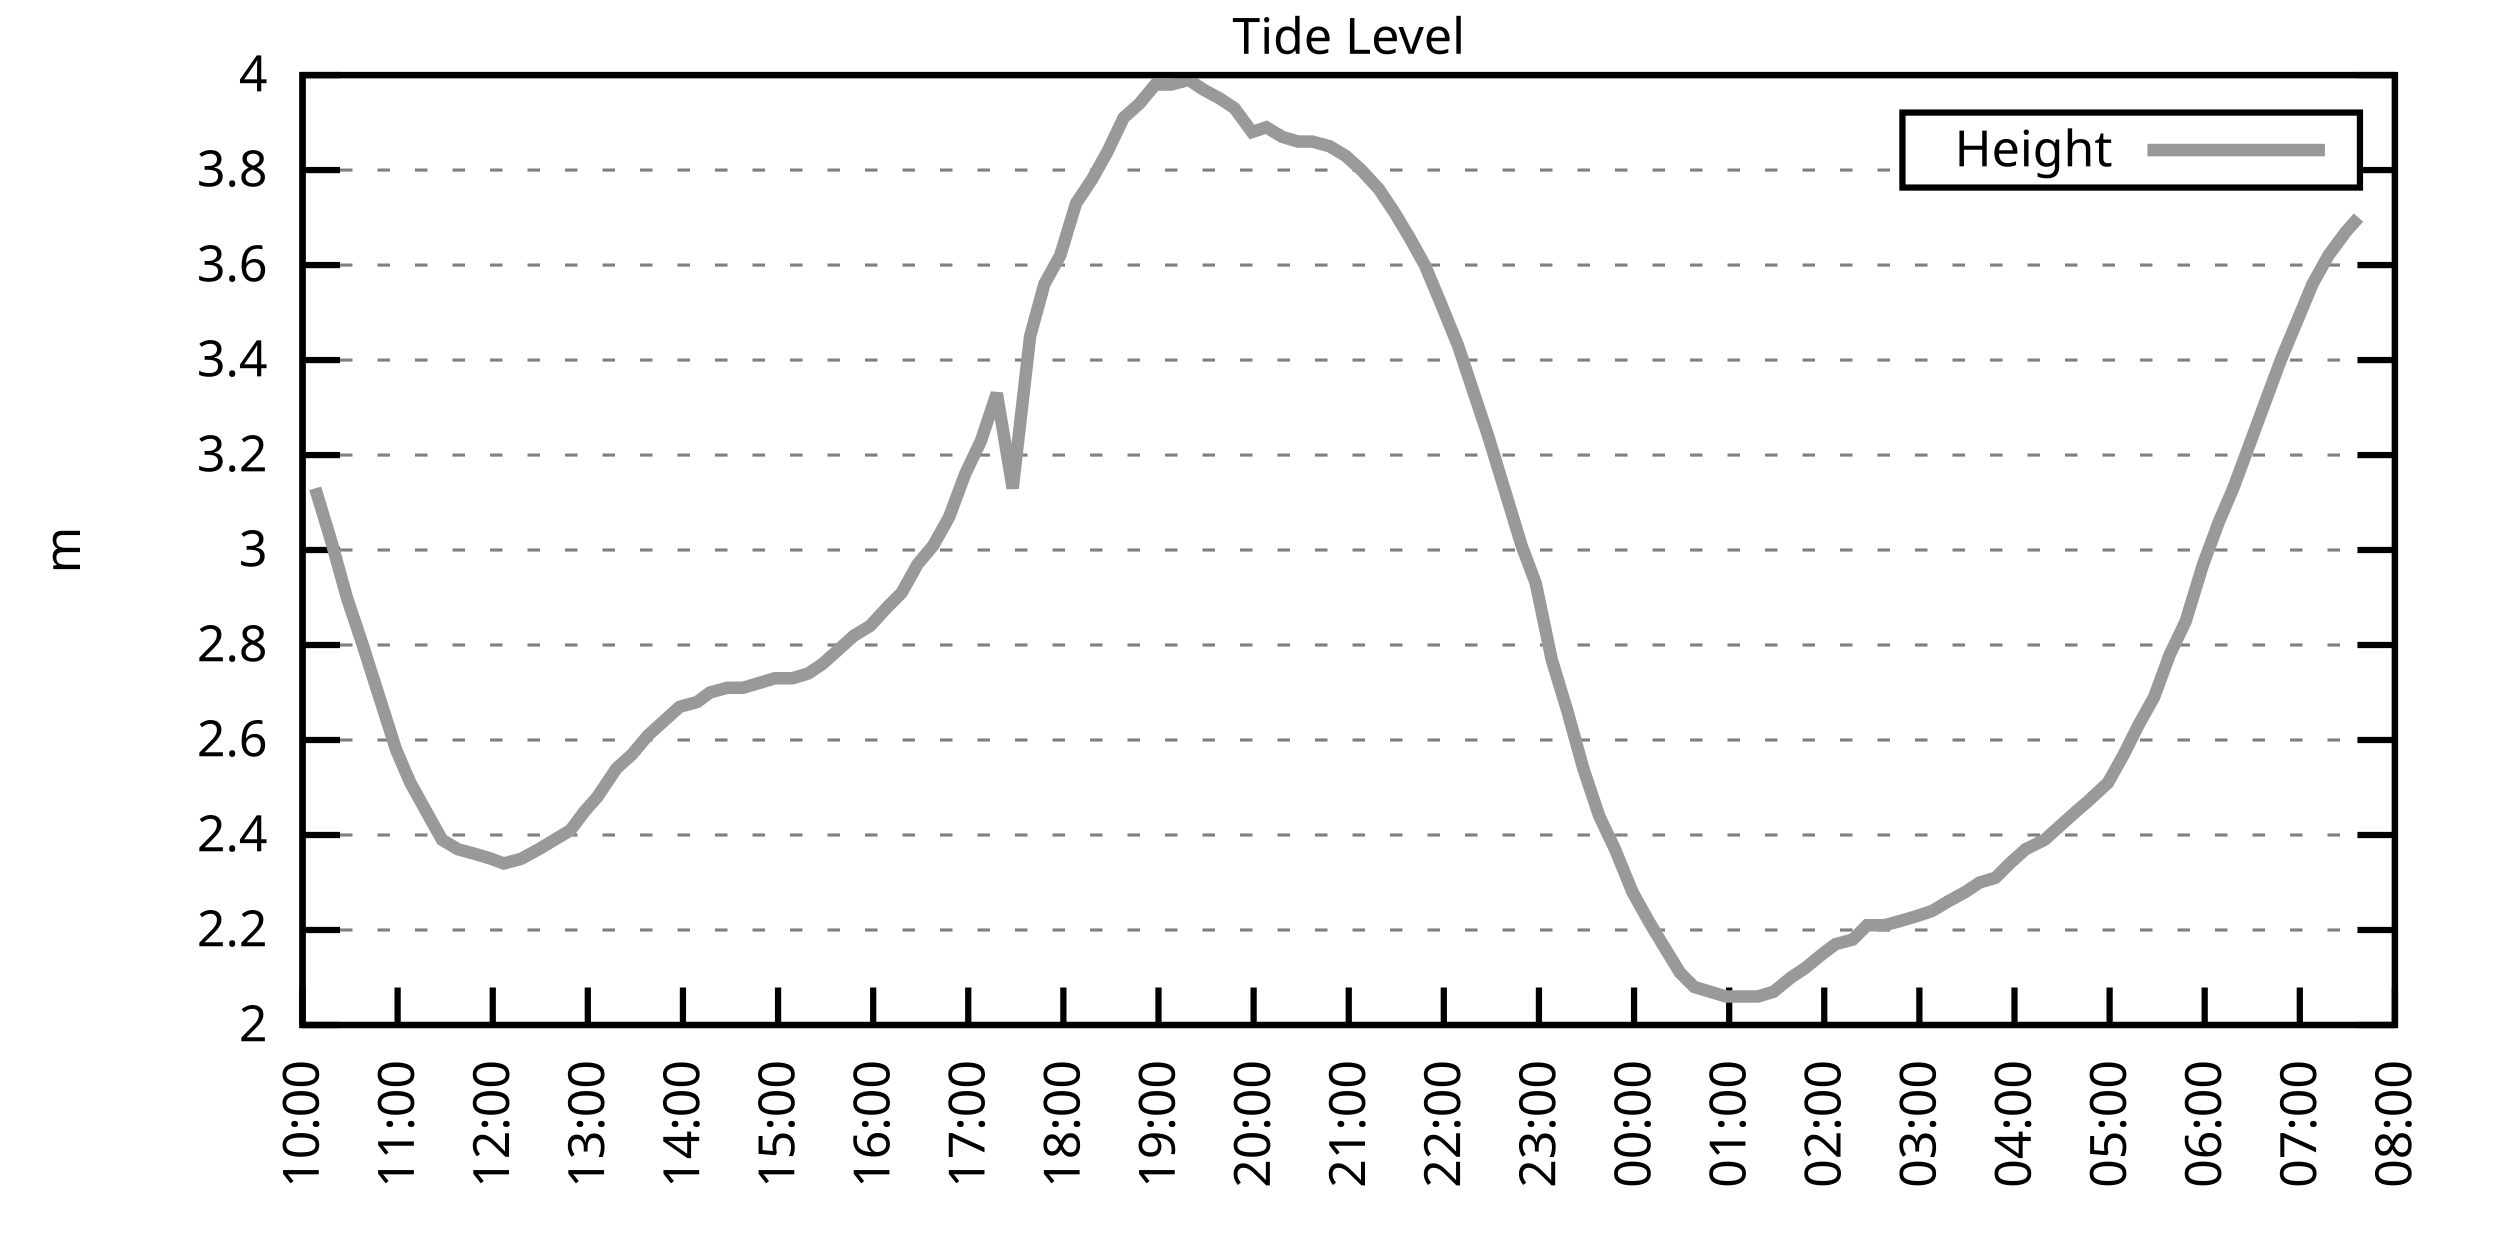
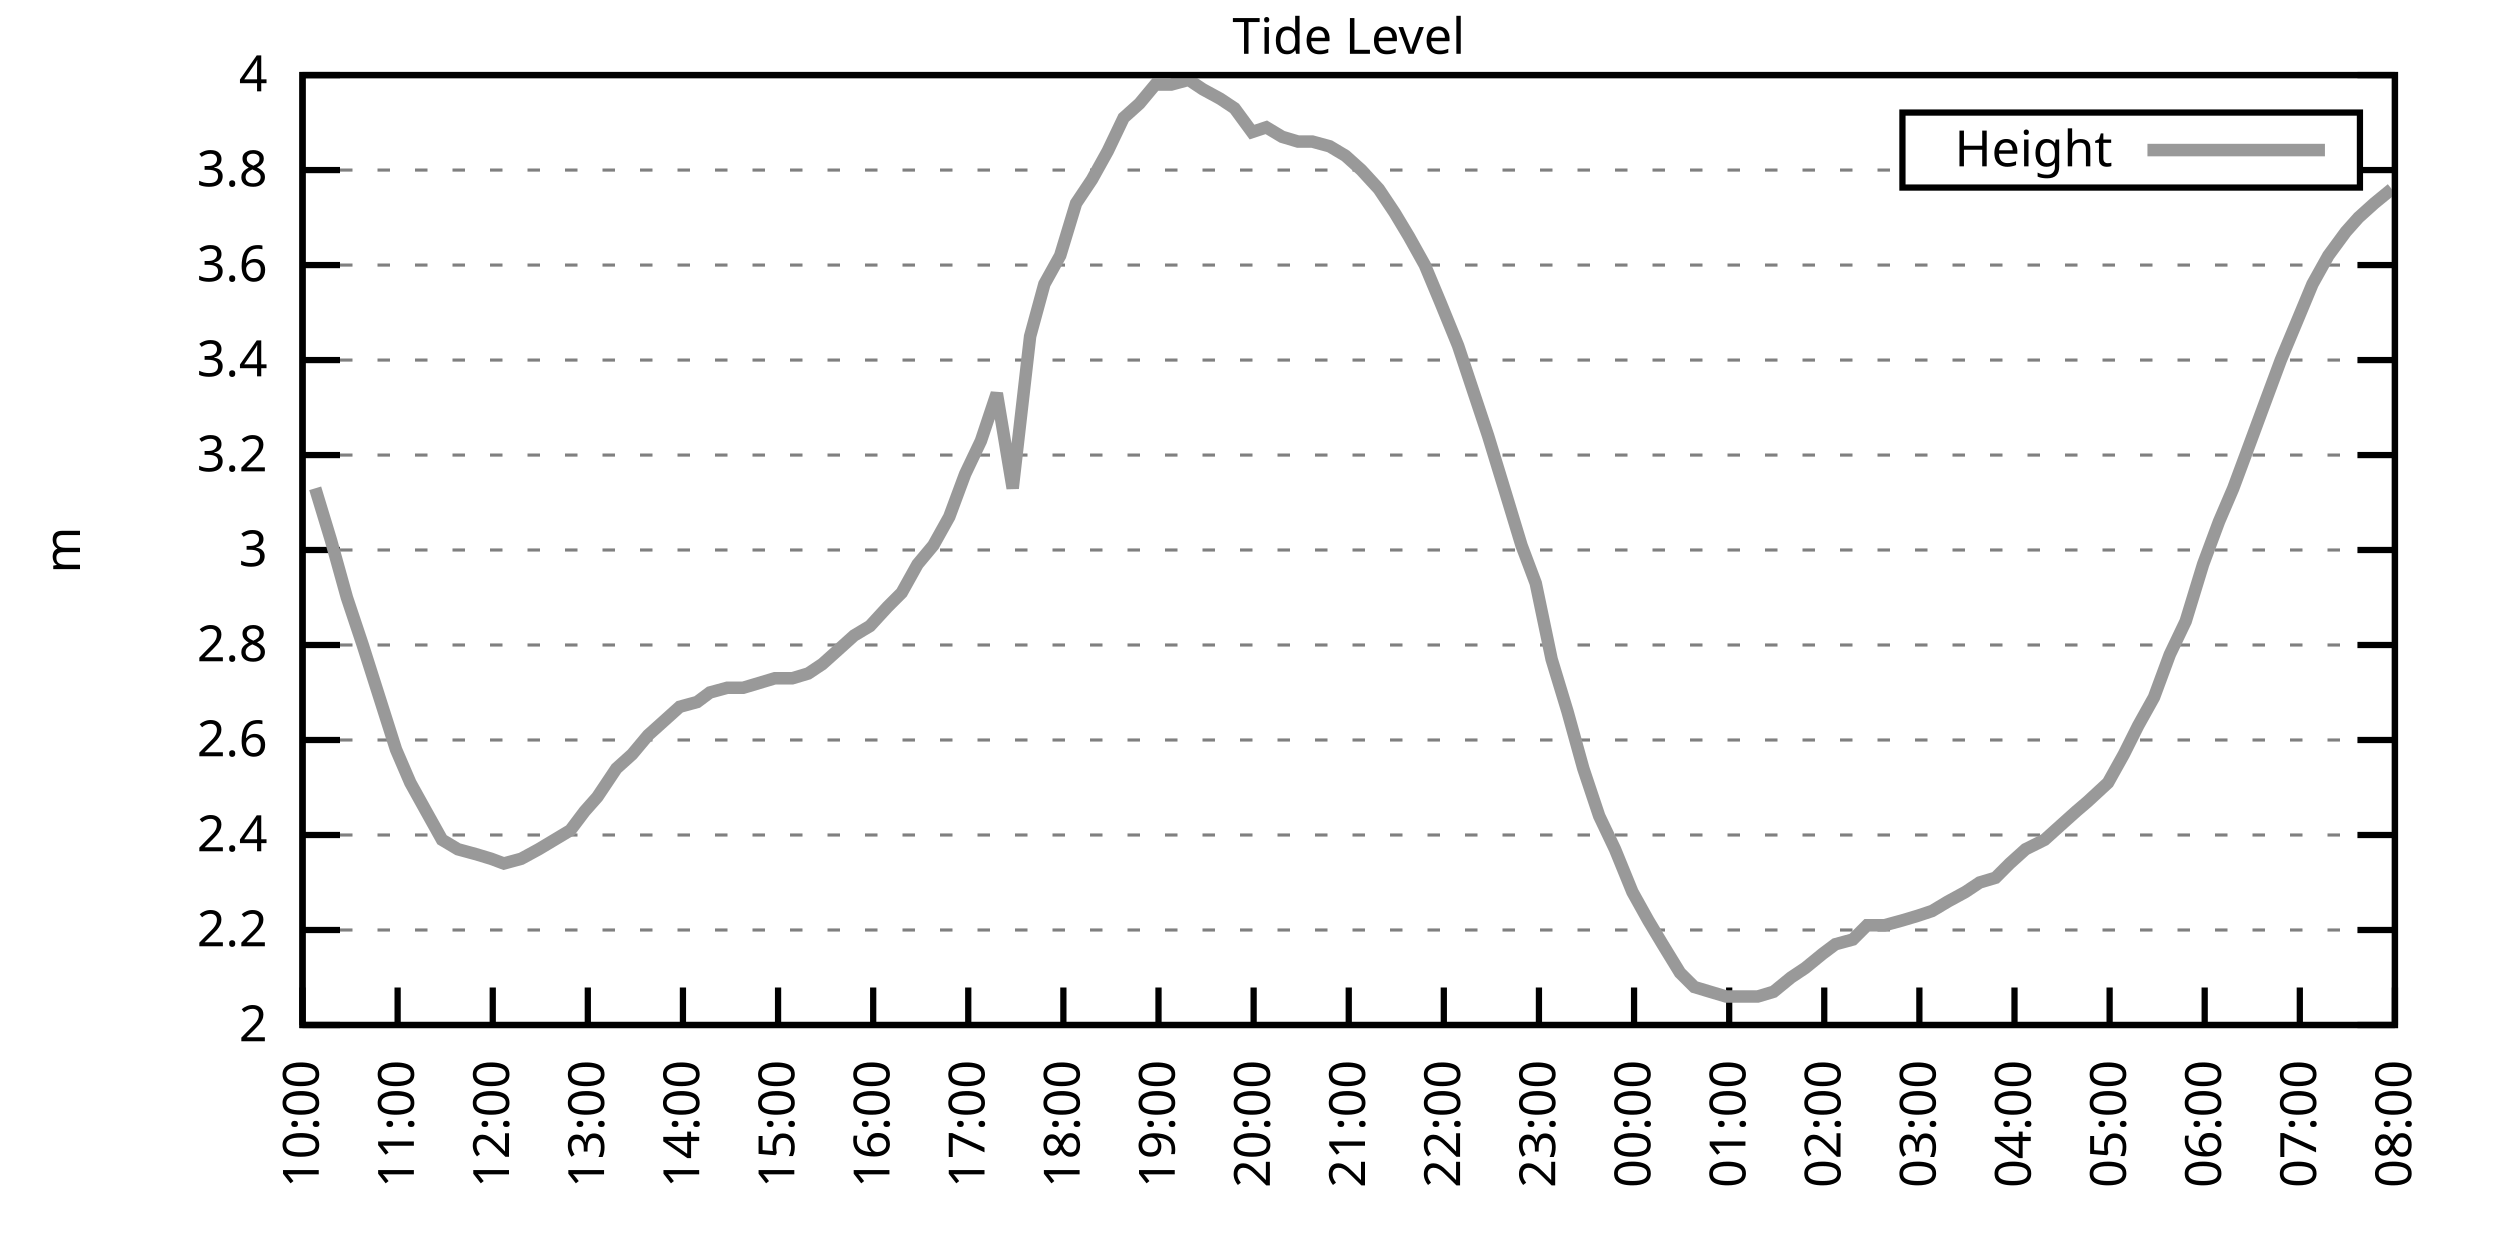
<svg xmlns="http://www.w3.org/2000/svg" xmlns:xlink="http://www.w3.org/1999/xlink" width="400" height="200" viewBox="0 0 400 200">
  <g id="gnuplot_canvas">
    <rect x="0" y="0" width="400" height="200" fill="none" />
    <defs>
      <circle id="gpDot" r="0.5" stroke-width="0.5" stroke="currentColor" />
      <path id="gpPt0" stroke-width="0.333" stroke="currentColor" d="M-1,0 h2 M0,-1 v2" />
      <path id="gpPt1" stroke-width="0.333" stroke="currentColor" d="M-1,-1 L1,1 M1,-1 L-1,1" />
      <path id="gpPt2" stroke-width="0.333" stroke="currentColor" d="M-1,0 L1,0 M0,-1 L0,1 M-1,-1 L1,1 M-1,1 L1,-1" />
      <rect id="gpPt3" stroke-width="0.333" stroke="currentColor" x="-1" y="-1" width="2" height="2" />
      <rect id="gpPt4" stroke-width="0.333" stroke="currentColor" fill="currentColor" x="-1" y="-1" width="2" height="2" />
      <circle id="gpPt5" stroke-width="0.333" stroke="currentColor" cx="0" cy="0" r="1" />
      <use xlink:href="#gpPt5" id="gpPt6" fill="currentColor" stroke="none" />
      <path id="gpPt7" stroke-width="0.333" stroke="currentColor" d="M0,-1.33 L-1.33,0.67 L1.33,0.67 z" />
      <use xlink:href="#gpPt7" id="gpPt8" fill="currentColor" stroke="none" />
      <use xlink:href="#gpPt7" id="gpPt9" stroke="currentColor" transform="rotate(180)" />
      <use xlink:href="#gpPt9" id="gpPt10" fill="currentColor" stroke="none" />
      <use xlink:href="#gpPt3" id="gpPt11" stroke="currentColor" transform="rotate(45)" />
      <use xlink:href="#gpPt11" id="gpPt12" fill="currentColor" stroke="none" />
      <path id="gpPt13" stroke-width="0.333" stroke="currentColor" d="M0,1.330 L1.265,0.411 L0.782,-1.067 L-0.782,-1.076 L-1.265,0.411 z" />
      <use xlink:href="#gpPt13" id="gpPt14" fill="currentColor" stroke="none" />
      <filter id="textbox" filterUnits="objectBoundingBox" x="0" y="0" height="1" width="1">
        <feFlood flood-color="white" flood-opacity="1" result="bgnd" />
        <feComposite in="SourceGraphic" in2="bgnd" operator="atop" />
      </filter>
      <filter id="greybox" filterUnits="objectBoundingBox" x="0" y="0" height="1" width="1">
        <feFlood flood-color="lightgrey" flood-opacity="1" result="grey" />
        <feComposite in="SourceGraphic" in2="grey" operator="atop" />
      </filter>
    </defs>
    <g fill="none" color="white" stroke="currentColor" stroke-width="1.00" stroke-linecap="butt" stroke-linejoin="miter">
</g>
    <g fill="none" color="black" stroke="currentColor" stroke-width="1.00" stroke-linecap="butt" stroke-linejoin="miter">
      <g stroke="none" shape-rendering="crispEdges">
        <polygon fill="rgb(255, 255, 255)" points="48.40,164.00 383.18,164.00 383.18,12.02 48.40,12.02 " />
      </g>
    </g>
    <g fill="none" color="black" stroke="currentColor" stroke-width="1.00" stroke-linecap="butt" stroke-linejoin="miter">
</g>
    <g fill="none" color="black" stroke="black" stroke-width="0.50" stroke-linecap="butt" stroke-linejoin="miter">
</g>
    <g fill="none" color="gray" stroke="currentColor" stroke-width="0.50" stroke-linecap="butt" stroke-linejoin="miter">
      <path stroke="gray" stroke-dasharray="2,4" class="gridline" d="M48.40,164.00 L383.19,164.00  " />
    </g>
    <g fill="none" color="gray" stroke="gray" stroke-width="1.00" stroke-linecap="butt" stroke-linejoin="miter">
</g>
    <g fill="none" color="black" stroke="currentColor" stroke-width="1.00" stroke-linecap="butt" stroke-linejoin="miter">
      <path stroke="black" d="M48.40,164.00 L54.40,164.00 M383.19,164.00 L377.19,164.00  " />
      <g transform="translate(42.80,166.60)" stroke="none" fill="black" font-family="Sans" font-size="8.00" text-anchor="end">
        <text>
          <tspan font-family="Sans"> 2</tspan>
        </text>
      </g>
    </g>
    <g fill="none" color="black" stroke="currentColor" stroke-width="1.00" stroke-linecap="butt" stroke-linejoin="miter">
</g>
    <g fill="none" color="black" stroke="black" stroke-width="0.50" stroke-linecap="butt" stroke-linejoin="miter">
</g>
    <g fill="none" color="gray" stroke="currentColor" stroke-width="0.50" stroke-linecap="butt" stroke-linejoin="miter">
      <path stroke="gray" stroke-dasharray="2,4" class="gridline" d="M48.40,148.80 L383.19,148.80  " />
    </g>
    <g fill="none" color="gray" stroke="gray" stroke-width="1.00" stroke-linecap="butt" stroke-linejoin="miter">
</g>
    <g fill="none" color="black" stroke="currentColor" stroke-width="1.00" stroke-linecap="butt" stroke-linejoin="miter">
      <path stroke="black" d="M48.40,148.80 L54.40,148.80 M383.19,148.80 L377.19,148.80  " />
      <g transform="translate(42.80,151.40)" stroke="none" fill="black" font-family="Sans" font-size="8.00" text-anchor="end">
        <text>
          <tspan font-family="Sans"> 2.2</tspan>
        </text>
      </g>
    </g>
    <g fill="none" color="black" stroke="currentColor" stroke-width="1.00" stroke-linecap="butt" stroke-linejoin="miter">
</g>
    <g fill="none" color="black" stroke="black" stroke-width="0.50" stroke-linecap="butt" stroke-linejoin="miter">
</g>
    <g fill="none" color="gray" stroke="currentColor" stroke-width="0.50" stroke-linecap="butt" stroke-linejoin="miter">
      <path stroke="gray" stroke-dasharray="2,4" class="gridline" d="M48.40,133.60 L383.19,133.60  " />
    </g>
    <g fill="none" color="gray" stroke="gray" stroke-width="1.00" stroke-linecap="butt" stroke-linejoin="miter">
</g>
    <g fill="none" color="black" stroke="currentColor" stroke-width="1.00" stroke-linecap="butt" stroke-linejoin="miter">
      <path stroke="black" d="M48.40,133.60 L54.40,133.60 M383.19,133.60 L377.19,133.60  " />
      <g transform="translate(42.80,136.20)" stroke="none" fill="black" font-family="Sans" font-size="8.00" text-anchor="end">
        <text>
          <tspan font-family="Sans"> 2.4</tspan>
        </text>
      </g>
    </g>
    <g fill="none" color="black" stroke="currentColor" stroke-width="1.00" stroke-linecap="butt" stroke-linejoin="miter">
</g>
    <g fill="none" color="black" stroke="black" stroke-width="0.50" stroke-linecap="butt" stroke-linejoin="miter">
</g>
    <g fill="none" color="gray" stroke="currentColor" stroke-width="0.50" stroke-linecap="butt" stroke-linejoin="miter">
      <path stroke="gray" stroke-dasharray="2,4" class="gridline" d="M48.40,118.40 L383.19,118.40  " />
    </g>
    <g fill="none" color="gray" stroke="gray" stroke-width="1.00" stroke-linecap="butt" stroke-linejoin="miter">
</g>
    <g fill="none" color="black" stroke="currentColor" stroke-width="1.00" stroke-linecap="butt" stroke-linejoin="miter">
      <path stroke="black" d="M48.40,118.40 L54.40,118.40 M383.19,118.40 L377.19,118.40  " />
      <g transform="translate(42.80,121.00)" stroke="none" fill="black" font-family="Sans" font-size="8.00" text-anchor="end">
        <text>
          <tspan font-family="Sans"> 2.6</tspan>
        </text>
      </g>
    </g>
    <g fill="none" color="black" stroke="currentColor" stroke-width="1.00" stroke-linecap="butt" stroke-linejoin="miter">
</g>
    <g fill="none" color="black" stroke="black" stroke-width="0.50" stroke-linecap="butt" stroke-linejoin="miter">
</g>
    <g fill="none" color="gray" stroke="currentColor" stroke-width="0.50" stroke-linecap="butt" stroke-linejoin="miter">
      <path stroke="gray" stroke-dasharray="2,4" class="gridline" d="M48.40,103.20 L383.19,103.20  " />
    </g>
    <g fill="none" color="gray" stroke="gray" stroke-width="1.00" stroke-linecap="butt" stroke-linejoin="miter">
</g>
    <g fill="none" color="black" stroke="currentColor" stroke-width="1.00" stroke-linecap="butt" stroke-linejoin="miter">
      <path stroke="black" d="M48.40,103.20 L54.40,103.20 M383.19,103.20 L377.19,103.20  " />
      <g transform="translate(42.80,105.80)" stroke="none" fill="black" font-family="Sans" font-size="8.00" text-anchor="end">
        <text>
          <tspan font-family="Sans"> 2.8</tspan>
        </text>
      </g>
    </g>
    <g fill="none" color="black" stroke="currentColor" stroke-width="1.00" stroke-linecap="butt" stroke-linejoin="miter">
</g>
    <g fill="none" color="black" stroke="black" stroke-width="0.50" stroke-linecap="butt" stroke-linejoin="miter">
</g>
    <g fill="none" color="gray" stroke="currentColor" stroke-width="0.50" stroke-linecap="butt" stroke-linejoin="miter">
      <path stroke="gray" stroke-dasharray="2,4" class="gridline" d="M48.40,88.00 L383.19,88.00  " />
    </g>
    <g fill="none" color="gray" stroke="gray" stroke-width="1.00" stroke-linecap="butt" stroke-linejoin="miter">
</g>
    <g fill="none" color="black" stroke="currentColor" stroke-width="1.00" stroke-linecap="butt" stroke-linejoin="miter">
      <path stroke="black" d="M48.40,88.00 L54.40,88.00 M383.19,88.00 L377.19,88.00  " />
      <g transform="translate(42.80,90.60)" stroke="none" fill="black" font-family="Sans" font-size="8.00" text-anchor="end">
        <text>
          <tspan font-family="Sans"> 3</tspan>
        </text>
      </g>
    </g>
    <g fill="none" color="black" stroke="currentColor" stroke-width="1.00" stroke-linecap="butt" stroke-linejoin="miter">
</g>
    <g fill="none" color="black" stroke="black" stroke-width="0.50" stroke-linecap="butt" stroke-linejoin="miter">
</g>
    <g fill="none" color="gray" stroke="currentColor" stroke-width="0.50" stroke-linecap="butt" stroke-linejoin="miter">
      <path stroke="gray" stroke-dasharray="2,4" class="gridline" d="M48.40,72.81 L383.19,72.81  " />
    </g>
    <g fill="none" color="gray" stroke="gray" stroke-width="1.00" stroke-linecap="butt" stroke-linejoin="miter">
</g>
    <g fill="none" color="black" stroke="currentColor" stroke-width="1.00" stroke-linecap="butt" stroke-linejoin="miter">
      <path stroke="black" d="M48.40,72.81 L54.40,72.81 M383.19,72.81 L377.19,72.81  " />
      <g transform="translate(42.80,75.41)" stroke="none" fill="black" font-family="Sans" font-size="8.00" text-anchor="end">
        <text>
          <tspan font-family="Sans"> 3.2</tspan>
        </text>
      </g>
    </g>
    <g fill="none" color="black" stroke="currentColor" stroke-width="1.00" stroke-linecap="butt" stroke-linejoin="miter">
</g>
    <g fill="none" color="black" stroke="black" stroke-width="0.50" stroke-linecap="butt" stroke-linejoin="miter">
</g>
    <g fill="none" color="gray" stroke="currentColor" stroke-width="0.50" stroke-linecap="butt" stroke-linejoin="miter">
      <path stroke="gray" stroke-dasharray="2,4" class="gridline" d="M48.40,57.61 L383.19,57.61  " />
    </g>
    <g fill="none" color="gray" stroke="gray" stroke-width="1.00" stroke-linecap="butt" stroke-linejoin="miter">
</g>
    <g fill="none" color="black" stroke="currentColor" stroke-width="1.00" stroke-linecap="butt" stroke-linejoin="miter">
      <path stroke="black" d="M48.40,57.61 L54.40,57.61 M383.19,57.61 L377.19,57.61  " />
      <g transform="translate(42.80,60.21)" stroke="none" fill="black" font-family="Sans" font-size="8.00" text-anchor="end">
        <text>
          <tspan font-family="Sans"> 3.4</tspan>
        </text>
      </g>
    </g>
    <g fill="none" color="black" stroke="currentColor" stroke-width="1.00" stroke-linecap="butt" stroke-linejoin="miter">
</g>
    <g fill="none" color="black" stroke="black" stroke-width="0.50" stroke-linecap="butt" stroke-linejoin="miter">
</g>
    <g fill="none" color="gray" stroke="currentColor" stroke-width="0.50" stroke-linecap="butt" stroke-linejoin="miter">
      <path stroke="gray" stroke-dasharray="2,4" class="gridline" d="M48.40,42.41 L383.19,42.41  " />
    </g>
    <g fill="none" color="gray" stroke="gray" stroke-width="1.00" stroke-linecap="butt" stroke-linejoin="miter">
</g>
    <g fill="none" color="black" stroke="currentColor" stroke-width="1.00" stroke-linecap="butt" stroke-linejoin="miter">
      <path stroke="black" d="M48.40,42.41 L54.40,42.41 M383.19,42.41 L377.19,42.41  " />
      <g transform="translate(42.80,45.01)" stroke="none" fill="black" font-family="Sans" font-size="8.00" text-anchor="end">
        <text>
          <tspan font-family="Sans"> 3.6</tspan>
        </text>
      </g>
    </g>
    <g fill="none" color="black" stroke="currentColor" stroke-width="1.00" stroke-linecap="butt" stroke-linejoin="miter">
</g>
    <g fill="none" color="black" stroke="black" stroke-width="0.50" stroke-linecap="butt" stroke-linejoin="miter">
</g>
    <g fill="none" color="gray" stroke="currentColor" stroke-width="0.50" stroke-linecap="butt" stroke-linejoin="miter">
      <path stroke="gray" stroke-dasharray="2,4" class="gridline" d="M48.40,27.21 L304.39,27.21 M377.59,27.21 L383.19,27.21  " />
    </g>
    <g fill="none" color="gray" stroke="gray" stroke-width="1.00" stroke-linecap="butt" stroke-linejoin="miter">
</g>
    <g fill="none" color="black" stroke="currentColor" stroke-width="1.00" stroke-linecap="butt" stroke-linejoin="miter">
      <path stroke="black" d="M48.40,27.21 L54.40,27.21 M383.19,27.21 L377.19,27.21  " />
      <g transform="translate(42.80,29.81)" stroke="none" fill="black" font-family="Sans" font-size="8.00" text-anchor="end">
        <text>
          <tspan font-family="Sans"> 3.8</tspan>
        </text>
      </g>
    </g>
    <g fill="none" color="black" stroke="currentColor" stroke-width="1.00" stroke-linecap="butt" stroke-linejoin="miter">
</g>
    <g fill="none" color="black" stroke="black" stroke-width="0.50" stroke-linecap="butt" stroke-linejoin="miter">
</g>
    <g fill="none" color="gray" stroke="currentColor" stroke-width="0.50" stroke-linecap="butt" stroke-linejoin="miter">
      <path stroke="gray" stroke-dasharray="2,4" class="gridline" d="M48.40,12.01 L383.19,12.01  " />
    </g>
    <g fill="none" color="gray" stroke="gray" stroke-width="1.00" stroke-linecap="butt" stroke-linejoin="miter">
</g>
    <g fill="none" color="black" stroke="currentColor" stroke-width="1.00" stroke-linecap="butt" stroke-linejoin="miter">
      <path stroke="black" d="M48.40,12.01 L54.40,12.01 M383.19,12.01 L377.19,12.01  " />
      <g transform="translate(42.80,14.61)" stroke="none" fill="black" font-family="Sans" font-size="8.00" text-anchor="end">
        <text>
          <tspan font-family="Sans"> 4</tspan>
        </text>
      </g>
    </g>
    <g fill="none" color="black" stroke="currentColor" stroke-width="1.00" stroke-linecap="butt" stroke-linejoin="miter">
      <path stroke="black" d="M48.40,164.00 L48.40,158.00  " />
      <g transform="translate(51.00,169.60) rotate(270.00)" stroke="none" fill="black" font-family="Sans" font-size="8.00" text-anchor="end">
        <text>
          <tspan font-family="Sans">10:00</tspan>
        </text>
      </g>
    </g>
    <g fill="none" color="black" stroke="currentColor" stroke-width="1.00" stroke-linecap="butt" stroke-linejoin="miter">
      <path stroke="black" d="M63.62,164.00 L63.62,158.00  " />
      <g transform="translate(66.22,169.60) rotate(270.00)" stroke="none" fill="black" font-family="Sans" font-size="8.00" text-anchor="end">
        <text>
          <tspan font-family="Sans">11:00</tspan>
        </text>
      </g>
    </g>
    <g fill="none" color="black" stroke="currentColor" stroke-width="1.00" stroke-linecap="butt" stroke-linejoin="miter">
      <path stroke="black" d="M78.84,164.00 L78.84,158.00  " />
      <g transform="translate(81.44,169.60) rotate(270.00)" stroke="none" fill="black" font-family="Sans" font-size="8.00" text-anchor="end">
        <text>
          <tspan font-family="Sans">12:00</tspan>
        </text>
      </g>
    </g>
    <g fill="none" color="black" stroke="currentColor" stroke-width="1.00" stroke-linecap="butt" stroke-linejoin="miter">
      <path stroke="black" d="M94.05,164.00 L94.05,158.00  " />
      <g transform="translate(96.65,169.60) rotate(270.00)" stroke="none" fill="black" font-family="Sans" font-size="8.00" text-anchor="end">
        <text>
          <tspan font-family="Sans">13:00</tspan>
        </text>
      </g>
    </g>
    <g fill="none" color="black" stroke="currentColor" stroke-width="1.00" stroke-linecap="butt" stroke-linejoin="miter">
      <path stroke="black" d="M109.27,164.00 L109.27,158.00  " />
      <g transform="translate(111.87,169.60) rotate(270.00)" stroke="none" fill="black" font-family="Sans" font-size="8.00" text-anchor="end">
        <text>
          <tspan font-family="Sans">14:00</tspan>
        </text>
      </g>
    </g>
    <g fill="none" color="black" stroke="currentColor" stroke-width="1.00" stroke-linecap="butt" stroke-linejoin="miter">
      <path stroke="black" d="M124.49,164.00 L124.49,158.00  " />
      <g transform="translate(127.09,169.60) rotate(270.00)" stroke="none" fill="black" font-family="Sans" font-size="8.00" text-anchor="end">
        <text>
          <tspan font-family="Sans">15:00</tspan>
        </text>
      </g>
    </g>
    <g fill="none" color="black" stroke="currentColor" stroke-width="1.00" stroke-linecap="butt" stroke-linejoin="miter">
      <path stroke="black" d="M139.71,164.00 L139.71,158.00  " />
      <g transform="translate(142.31,169.60) rotate(270.00)" stroke="none" fill="black" font-family="Sans" font-size="8.00" text-anchor="end">
        <text>
          <tspan font-family="Sans">16:00</tspan>
        </text>
      </g>
    </g>
    <g fill="none" color="black" stroke="currentColor" stroke-width="1.00" stroke-linecap="butt" stroke-linejoin="miter">
      <path stroke="black" d="M154.92,164.00 L154.92,158.00  " />
      <g transform="translate(157.52,169.60) rotate(270.00)" stroke="none" fill="black" font-family="Sans" font-size="8.00" text-anchor="end">
        <text>
          <tspan font-family="Sans">17:00</tspan>
        </text>
      </g>
    </g>
    <g fill="none" color="black" stroke="currentColor" stroke-width="1.00" stroke-linecap="butt" stroke-linejoin="miter">
      <path stroke="black" d="M170.14,164.00 L170.14,158.00  " />
      <g transform="translate(172.74,169.60) rotate(270.00)" stroke="none" fill="black" font-family="Sans" font-size="8.00" text-anchor="end">
        <text>
          <tspan font-family="Sans">18:00</tspan>
        </text>
      </g>
    </g>
    <g fill="none" color="black" stroke="currentColor" stroke-width="1.00" stroke-linecap="butt" stroke-linejoin="miter">
      <path stroke="black" d="M185.36,164.00 L185.36,158.00  " />
      <g transform="translate(187.96,169.60) rotate(270.00)" stroke="none" fill="black" font-family="Sans" font-size="8.00" text-anchor="end">
        <text>
          <tspan font-family="Sans">19:00</tspan>
        </text>
      </g>
    </g>
    <g fill="none" color="black" stroke="currentColor" stroke-width="1.00" stroke-linecap="butt" stroke-linejoin="miter">
      <path stroke="black" d="M200.58,164.00 L200.58,158.00  " />
      <g transform="translate(203.18,169.60) rotate(270.00)" stroke="none" fill="black" font-family="Sans" font-size="8.00" text-anchor="end">
        <text>
          <tspan font-family="Sans">20:00</tspan>
        </text>
      </g>
    </g>
    <g fill="none" color="black" stroke="currentColor" stroke-width="1.00" stroke-linecap="butt" stroke-linejoin="miter">
      <path stroke="black" d="M215.80,164.00 L215.80,158.00  " />
      <g transform="translate(218.40,169.60) rotate(270.00)" stroke="none" fill="black" font-family="Sans" font-size="8.00" text-anchor="end">
        <text>
          <tspan font-family="Sans">21:00</tspan>
        </text>
      </g>
    </g>
    <g fill="none" color="black" stroke="currentColor" stroke-width="1.00" stroke-linecap="butt" stroke-linejoin="miter">
      <path stroke="black" d="M231.01,164.00 L231.01,158.00  " />
      <g transform="translate(233.61,169.60) rotate(270.00)" stroke="none" fill="black" font-family="Sans" font-size="8.00" text-anchor="end">
        <text>
          <tspan font-family="Sans">22:00</tspan>
        </text>
      </g>
    </g>
    <g fill="none" color="black" stroke="currentColor" stroke-width="1.00" stroke-linecap="butt" stroke-linejoin="miter">
      <path stroke="black" d="M246.23,164.00 L246.23,158.00  " />
      <g transform="translate(248.83,169.60) rotate(270.00)" stroke="none" fill="black" font-family="Sans" font-size="8.00" text-anchor="end">
        <text>
          <tspan font-family="Sans">23:00</tspan>
        </text>
      </g>
    </g>
    <g fill="none" color="black" stroke="currentColor" stroke-width="1.00" stroke-linecap="butt" stroke-linejoin="miter">
      <path stroke="black" d="M261.45,164.00 L261.45,158.00  " />
      <g transform="translate(264.05,169.60) rotate(270.00)" stroke="none" fill="black" font-family="Sans" font-size="8.00" text-anchor="end">
        <text>
          <tspan font-family="Sans">00:00</tspan>
        </text>
      </g>
    </g>
    <g fill="none" color="black" stroke="currentColor" stroke-width="1.00" stroke-linecap="butt" stroke-linejoin="miter">
      <path stroke="black" d="M276.67,164.00 L276.67,158.00  " />
      <g transform="translate(279.27,169.60) rotate(270.00)" stroke="none" fill="black" font-family="Sans" font-size="8.00" text-anchor="end">
        <text>
          <tspan font-family="Sans">01:00</tspan>
        </text>
      </g>
    </g>
    <g fill="none" color="black" stroke="currentColor" stroke-width="1.00" stroke-linecap="butt" stroke-linejoin="miter">
      <path stroke="black" d="M291.88,164.00 L291.88,158.00  " />
      <g transform="translate(294.48,169.60) rotate(270.00)" stroke="none" fill="black" font-family="Sans" font-size="8.00" text-anchor="end">
        <text>
          <tspan font-family="Sans">02:00</tspan>
        </text>
      </g>
    </g>
    <g fill="none" color="black" stroke="currentColor" stroke-width="1.00" stroke-linecap="butt" stroke-linejoin="miter">
      <path stroke="black" d="M307.10,164.00 L307.10,158.00  " />
      <g transform="translate(309.70,169.60) rotate(270.00)" stroke="none" fill="black" font-family="Sans" font-size="8.00" text-anchor="end">
        <text>
          <tspan font-family="Sans">03:00</tspan>
        </text>
      </g>
    </g>
    <g fill="none" color="black" stroke="currentColor" stroke-width="1.00" stroke-linecap="butt" stroke-linejoin="miter">
      <path stroke="black" d="M322.32,164.00 L322.32,158.00  " />
      <g transform="translate(324.92,169.60) rotate(270.00)" stroke="none" fill="black" font-family="Sans" font-size="8.00" text-anchor="end">
        <text>
          <tspan font-family="Sans">04:00</tspan>
        </text>
      </g>
    </g>
    <g fill="none" color="black" stroke="currentColor" stroke-width="1.00" stroke-linecap="butt" stroke-linejoin="miter">
      <path stroke="black" d="M337.54,164.00 L337.54,158.00  " />
      <g transform="translate(340.14,169.60) rotate(270.00)" stroke="none" fill="black" font-family="Sans" font-size="8.00" text-anchor="end">
        <text>
          <tspan font-family="Sans">05:00</tspan>
        </text>
      </g>
    </g>
    <g fill="none" color="black" stroke="currentColor" stroke-width="1.00" stroke-linecap="butt" stroke-linejoin="miter">
      <path stroke="black" d="M352.75,164.00 L352.75,158.00  " />
      <g transform="translate(355.35,169.60) rotate(270.00)" stroke="none" fill="black" font-family="Sans" font-size="8.00" text-anchor="end">
        <text>
          <tspan font-family="Sans">06:00</tspan>
        </text>
      </g>
    </g>
    <g fill="none" color="black" stroke="currentColor" stroke-width="1.00" stroke-linecap="butt" stroke-linejoin="miter">
      <path stroke="black" d="M367.97,164.00 L367.97,158.00  " />
      <g transform="translate(370.57,169.60) rotate(270.00)" stroke="none" fill="black" font-family="Sans" font-size="8.00" text-anchor="end">
        <text>
          <tspan font-family="Sans">07:00</tspan>
        </text>
      </g>
    </g>
    <g fill="none" color="black" stroke="currentColor" stroke-width="1.00" stroke-linecap="butt" stroke-linejoin="miter">
      <path stroke="black" d="M383.19,164.00 L383.19,158.00  " />
      <g transform="translate(385.79,169.60) rotate(270.00)" stroke="none" fill="black" font-family="Sans" font-size="8.00" text-anchor="end">
        <text>
          <tspan font-family="Sans">08:00</tspan>
        </text>
      </g>
    </g>
    <g fill="none" color="black" stroke="currentColor" stroke-width="1.00" stroke-linecap="butt" stroke-linejoin="miter">
</g>
    <g fill="none" color="black" stroke="currentColor" stroke-width="1.00" stroke-linecap="butt" stroke-linejoin="miter">
      <path stroke="black" d="M48.40,12.01 L48.40,164.00 L383.19,164.00 L383.19,12.01 L48.40,12.01 Z  " />
    </g>
    <g fill="none" color="black" stroke="currentColor" stroke-width="1.00" stroke-linecap="butt" stroke-linejoin="miter">
</g>
    <g fill="none" color="black" stroke="currentColor" stroke-width="1.00" stroke-linecap="butt" stroke-linejoin="miter">
      <path stroke="black" d="M304.39,30.01 L304.39,18.01 L377.59,18.01 L377.59,30.01 L304.39,30.01 Z  " />
    </g>
    <g id="Tide_level_plot_1">
      <g fill="none" color="white" stroke="black" stroke-width="2.00" stroke-linecap="butt" stroke-linejoin="miter">
</g>
      <g fill="none" color="black" stroke="currentColor" stroke-width="2.00" stroke-linecap="butt" stroke-linejoin="miter">
        <g transform="translate(337.99,26.61)" stroke="none" fill="black" font-family="Sans" font-size="8.00" text-anchor="end">
          <text>
            <tspan font-family="Sans">Height</tspan>
          </text>
        </g>
      </g>
      <g fill="none" color="black" stroke="currentColor" stroke-width="2.00" stroke-linecap="butt" stroke-linejoin="miter">
-         <path stroke="rgb(153, 153, 153)" d="M343.59,24.01 L371.99,24.01 M50.43,78.13 L52.97,86.49 L55.50,95.60 L58.04,103.20 L63.36,119.92 L65.65,125.24   L68.18,129.80 L70.72,134.36 L73.26,135.88 L76.05,136.64 L78.58,137.40 L80.61,138.16 L83.40,137.40 L86.19,135.88   L88.73,134.36 L91.26,132.84 L93.55,129.80 L95.57,127.52 L98.62,122.96 L101.15,120.68 L103.69,117.64 L106.23,115.36   L108.76,113.08 L111.55,112.32 L113.58,110.80 L116.37,110.04 L118.91,110.04 L121.45,109.28 L123.98,108.52 L126.77,108.52   L129.31,107.76 L131.59,106.24 L134.13,103.96 L136.66,101.68 L139.20,100.16 L141.99,97.12 L144.27,94.84 L146.81,90.28   L149.34,87.25 L151.88,82.69 L154.42,75.85 L156.95,70.53 L159.49,62.93 L162.03,78.13 L164.82,53.81 L167.10,45.45   L169.63,40.89 L172.17,32.53 L174.71,28.73 L177.24,24.17 L179.78,18.85 L182.32,16.57 L184.85,13.53 L187.39,13.53   L190.18,12.77 L192.46,14.29 L195.25,15.81 L197.53,17.33 L200.32,21.13 L202.61,20.37 L205.14,21.89 L207.68,22.65   L209.96,22.65 L212.75,23.41 L215.29,24.93 L217.82,27.21 L220.61,30.25 L223.15,34.05 L225.43,37.85 L227.97,42.41   L230.51,48.49 L233.30,55.33 L235.83,62.93 L238.11,69.77 L240.90,78.89 L243.44,87.25 L245.72,93.32 L248.26,105.48   L250.80,113.84 L253.33,122.96 L255.87,130.56 L258.40,135.88 L261.19,142.72 L263.73,147.28 L266.01,151.08 L268.80,155.64   L271.09,157.92 L273.62,158.68 L276.16,159.44 L278.69,159.44 L281.23,159.44 L283.77,158.68 L286.56,156.40 L288.84,154.88   L291.63,152.60 L293.66,151.08 L296.45,150.32 L298.73,148.04 L301.52,148.04 L304.31,147.28 L306.85,146.52 L309.13,145.76   L311.67,144.24 L314.46,142.72 L316.74,141.20 L319.28,140.44 L321.56,138.16 L324.09,135.88 L327.14,134.36 L329.67,132.08   L332.21,129.80 L333.99,128.28 L337.28,125.24 L339.82,120.68 L342.10,116.12 L344.64,111.56 L347.17,104.72 L349.71,99.40   L352.50,90.28 L355.04,83.45 L357.32,78.13 L359.86,71.29 L362.39,64.45 L364.93,57.61 L367.47,51.53 L370.00,45.45   L372.54,40.89 L375.33,37.09 L377.36,34.81  " />
+         <path stroke="rgb(153, 153, 153)" d="M343.59,24.01 L371.99,24.01 M50.43,78.13 L52.97,86.49 L55.50,95.60 L58.04,103.20 L63.36,119.92 L65.65,125.24   L68.18,129.80 L70.72,134.36 L73.26,135.88 L76.05,136.64 L78.58,137.40 L80.61,138.16 L83.40,137.40 L86.19,135.88   L88.73,134.36 L91.26,132.84 L93.55,129.80 L95.57,127.52 L98.62,122.96 L101.15,120.68 L103.69,117.64 L106.23,115.36   L108.76,113.08 L111.55,112.32 L113.58,110.80 L116.37,110.04 L118.91,110.04 L121.45,109.28 L123.98,108.52 L126.77,108.52   L129.31,107.76 L131.59,106.24 L134.13,103.96 L136.66,101.68 L139.20,100.16 L141.99,97.12 L144.27,94.84 L146.81,90.28   L149.34,87.25 L151.88,82.69 L154.42,75.85 L156.95,70.53 L159.49,62.93 L162.03,78.13 L164.82,53.81 L167.10,45.45   L169.63,40.89 L172.17,32.53 L174.71,28.73 L177.24,24.17 L179.78,18.85 L182.32,16.57 L184.85,13.53 L187.39,13.53   L190.18,12.77 L192.46,14.29 L195.25,15.81 L197.53,17.33 L200.32,21.13 L202.61,20.37 L205.14,21.89 L207.68,22.65   L209.96,22.65 L212.75,23.41 L215.29,24.93 L217.82,27.21 L220.61,30.25 L223.15,34.05 L225.43,37.85 L227.97,42.41   L230.51,48.49 L233.30,55.33 L235.83,62.93 L238.11,69.77 L240.90,78.89 L243.44,87.25 L245.72,93.32 L248.26,105.48   L250.80,113.84 L253.33,122.96 L255.87,130.56 L258.40,135.88 L261.19,142.72 L263.73,147.28 L266.01,151.08 L268.80,155.64   L271.09,157.92 L273.62,158.68 L276.16,159.44 L278.69,159.44 L281.23,159.44 L283.77,158.68 L286.56,156.40 L288.84,154.88   L291.63,152.60 L293.66,151.08 L296.45,150.32 L298.73,148.04 L301.52,148.04 L304.31,147.28 L306.85,146.52 L309.13,145.76   L311.67,144.24 L314.46,142.72 L316.74,141.20 L319.28,140.44 L321.56,138.16 L324.09,135.88 L327.14,134.36 L329.67,132.08   L332.21,129.80 L333.99,128.28 L337.28,125.24 L339.82,120.68 L342.10,116.12 L344.64,111.56 L347.17,104.72 L349.71,99.40   L352.50,90.28 L355.04,83.45 L357.32,78.13 L359.86,71.29 L362.39,64.45 L364.93,57.61 L367.47,51.53 L370.00,45.45   L372.54,40.89 L375.33,37.09 L377.36,34.81 L379.89,32.53 L382.68,30.25  " />
      </g>
    </g>
    <g fill="none" color="black" stroke="currentColor" stroke-width="2.00" stroke-linecap="butt" stroke-linejoin="miter">
</g>
    <g fill="none" color="black" stroke="black" stroke-width="1.00" stroke-linecap="butt" stroke-linejoin="miter">
</g>
    <g fill="none" color="black" stroke="currentColor" stroke-width="1.00" stroke-linecap="butt" stroke-linejoin="miter">
      <path stroke="black" d="M48.40,12.01 L48.40,164.00 L383.19,164.00 L383.19,12.01 L48.40,12.01 Z  " />
      <g transform="translate(12.80,88.01) rotate(270.00)" stroke="none" fill="black" font-family="Sans" font-size="8.00" text-anchor="middle">
        <text>
          <tspan font-family="Sans">m</tspan>
        </text>
      </g>
    </g>
    <g fill="none" color="black" stroke="currentColor" stroke-width="1.00" stroke-linecap="butt" stroke-linejoin="miter">
</g>
    <g fill="none" color="black" stroke="currentColor" stroke-width="1.00" stroke-linecap="butt" stroke-linejoin="miter">
      <g transform="translate(215.79,8.61)" stroke="none" fill="black" font-family="Sans" font-size="8.00" text-anchor="middle">
        <text>
          <tspan font-family="Sans">Tide Level</tspan>
        </text>
      </g>
    </g>
    <g fill="none" color="black" stroke="currentColor" stroke-width="1.00" stroke-linecap="butt" stroke-linejoin="miter">
</g>
  </g>
</svg>
